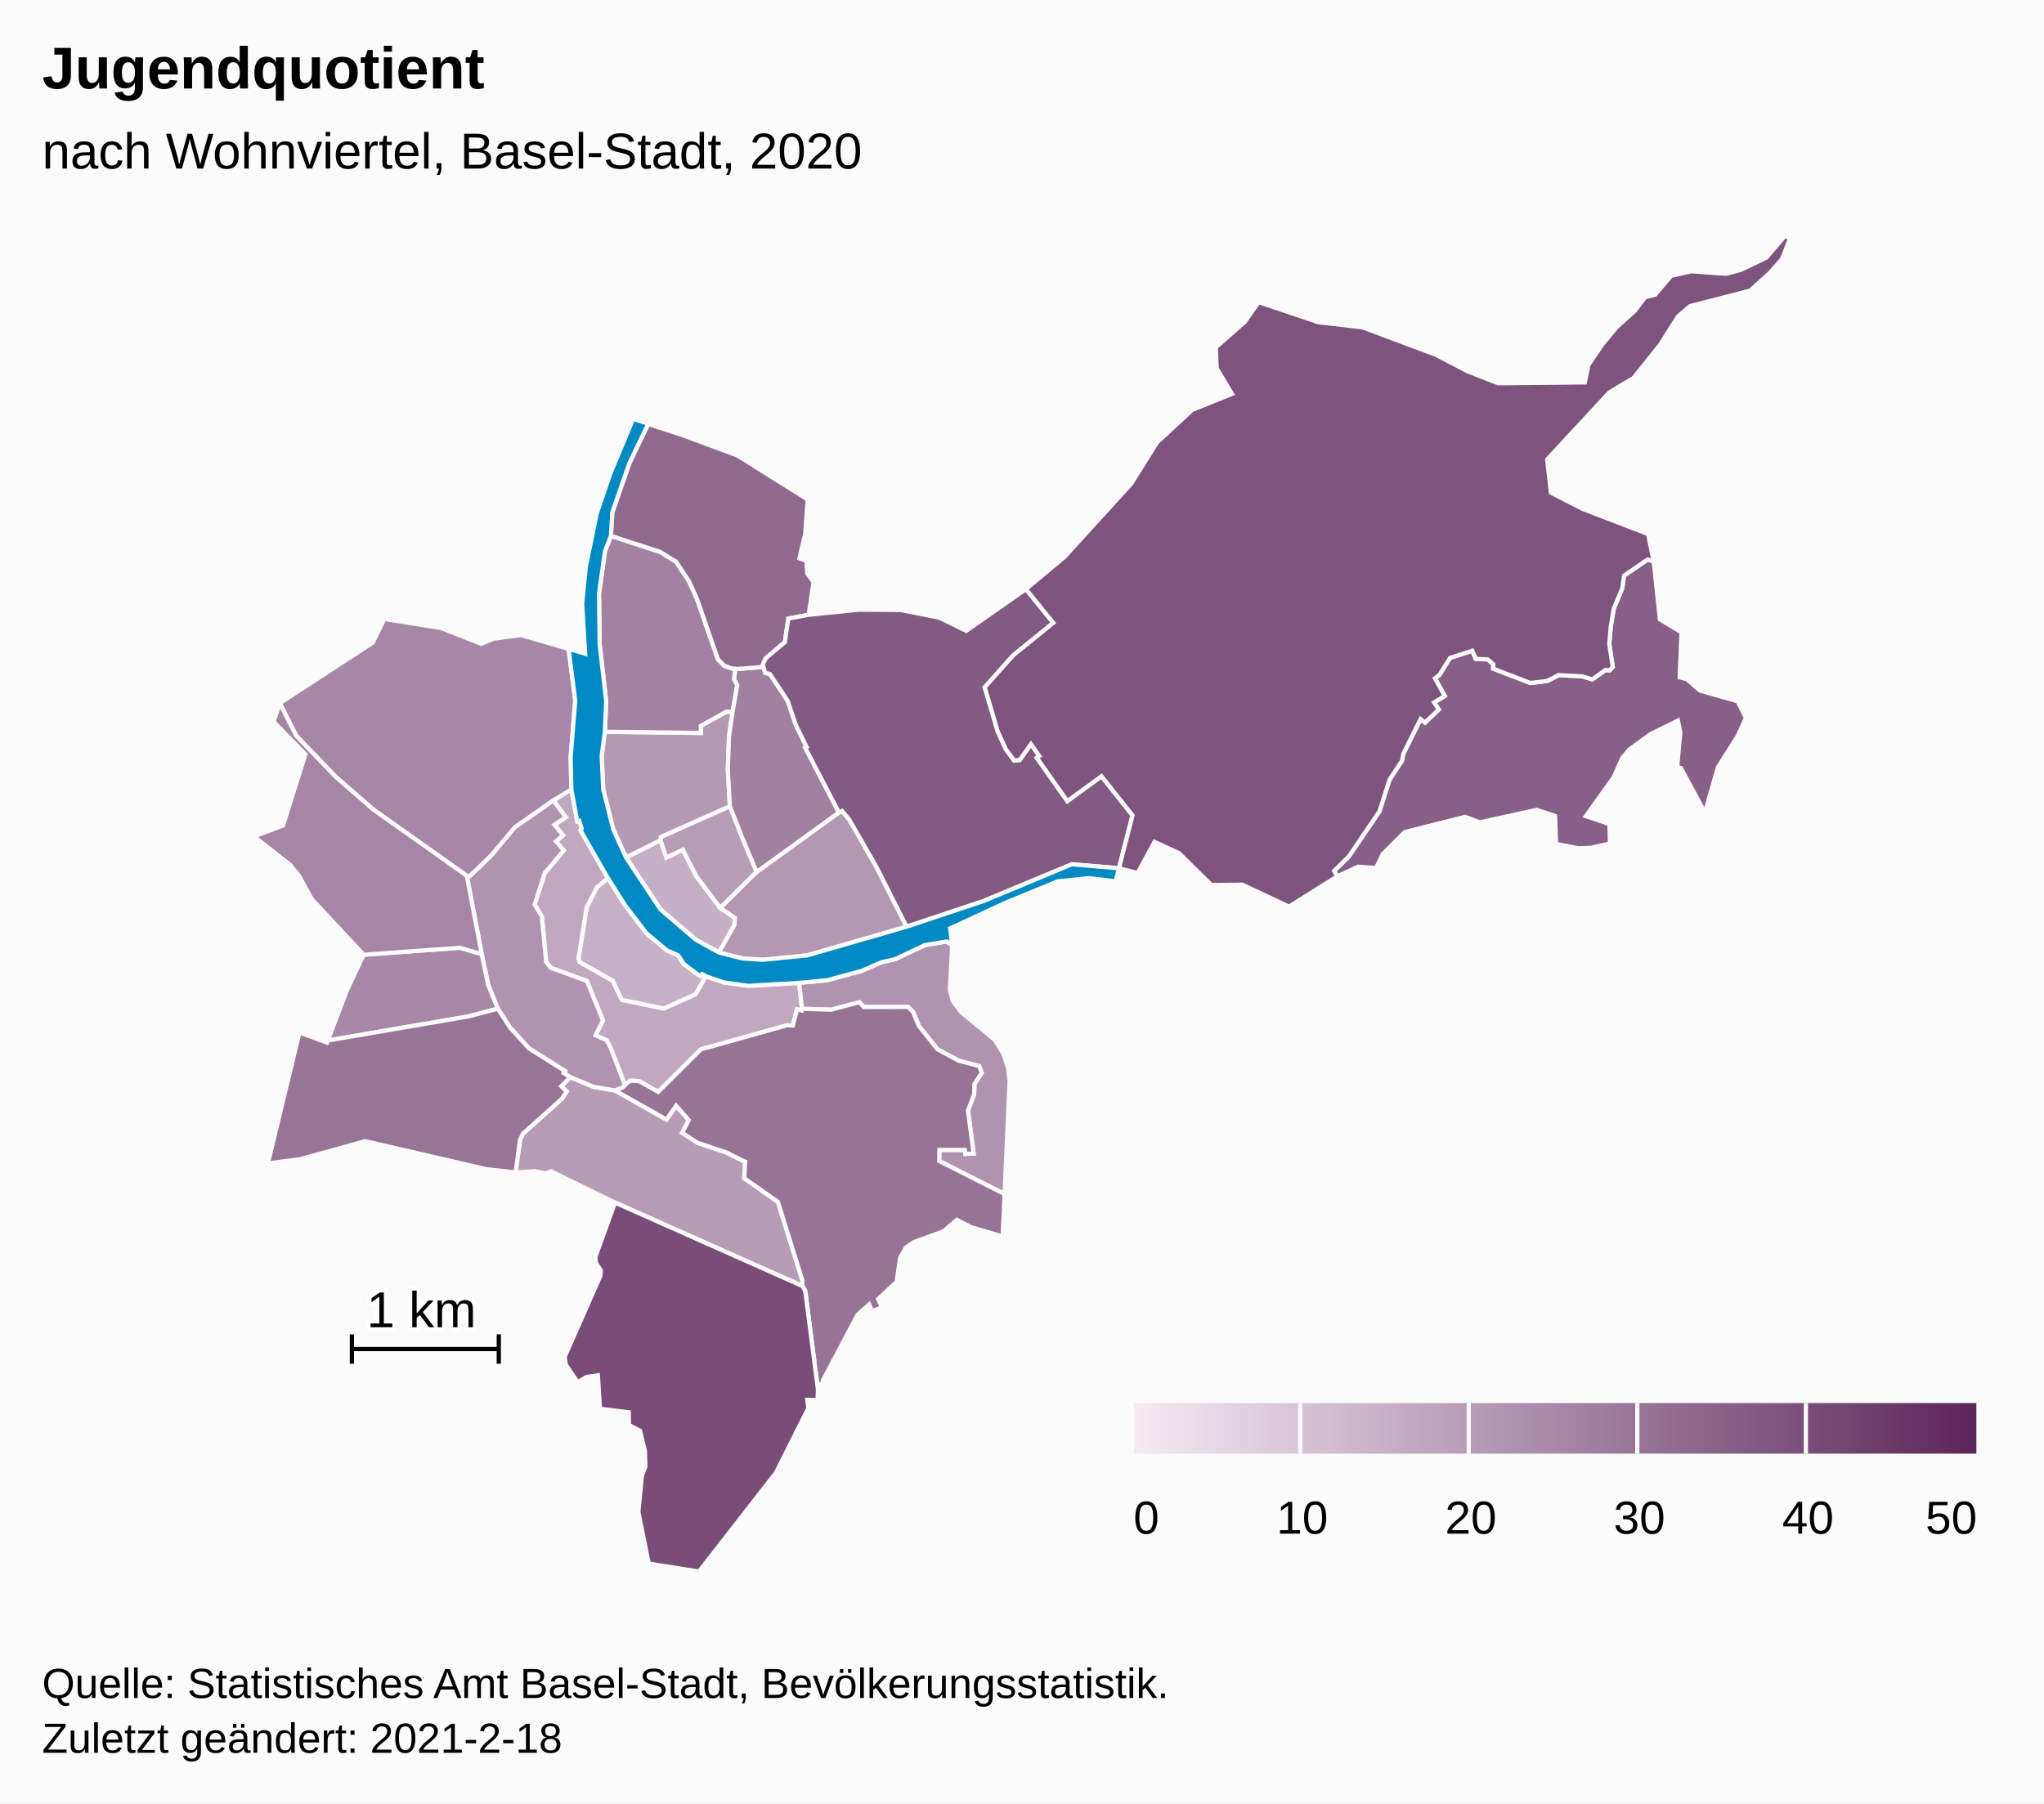
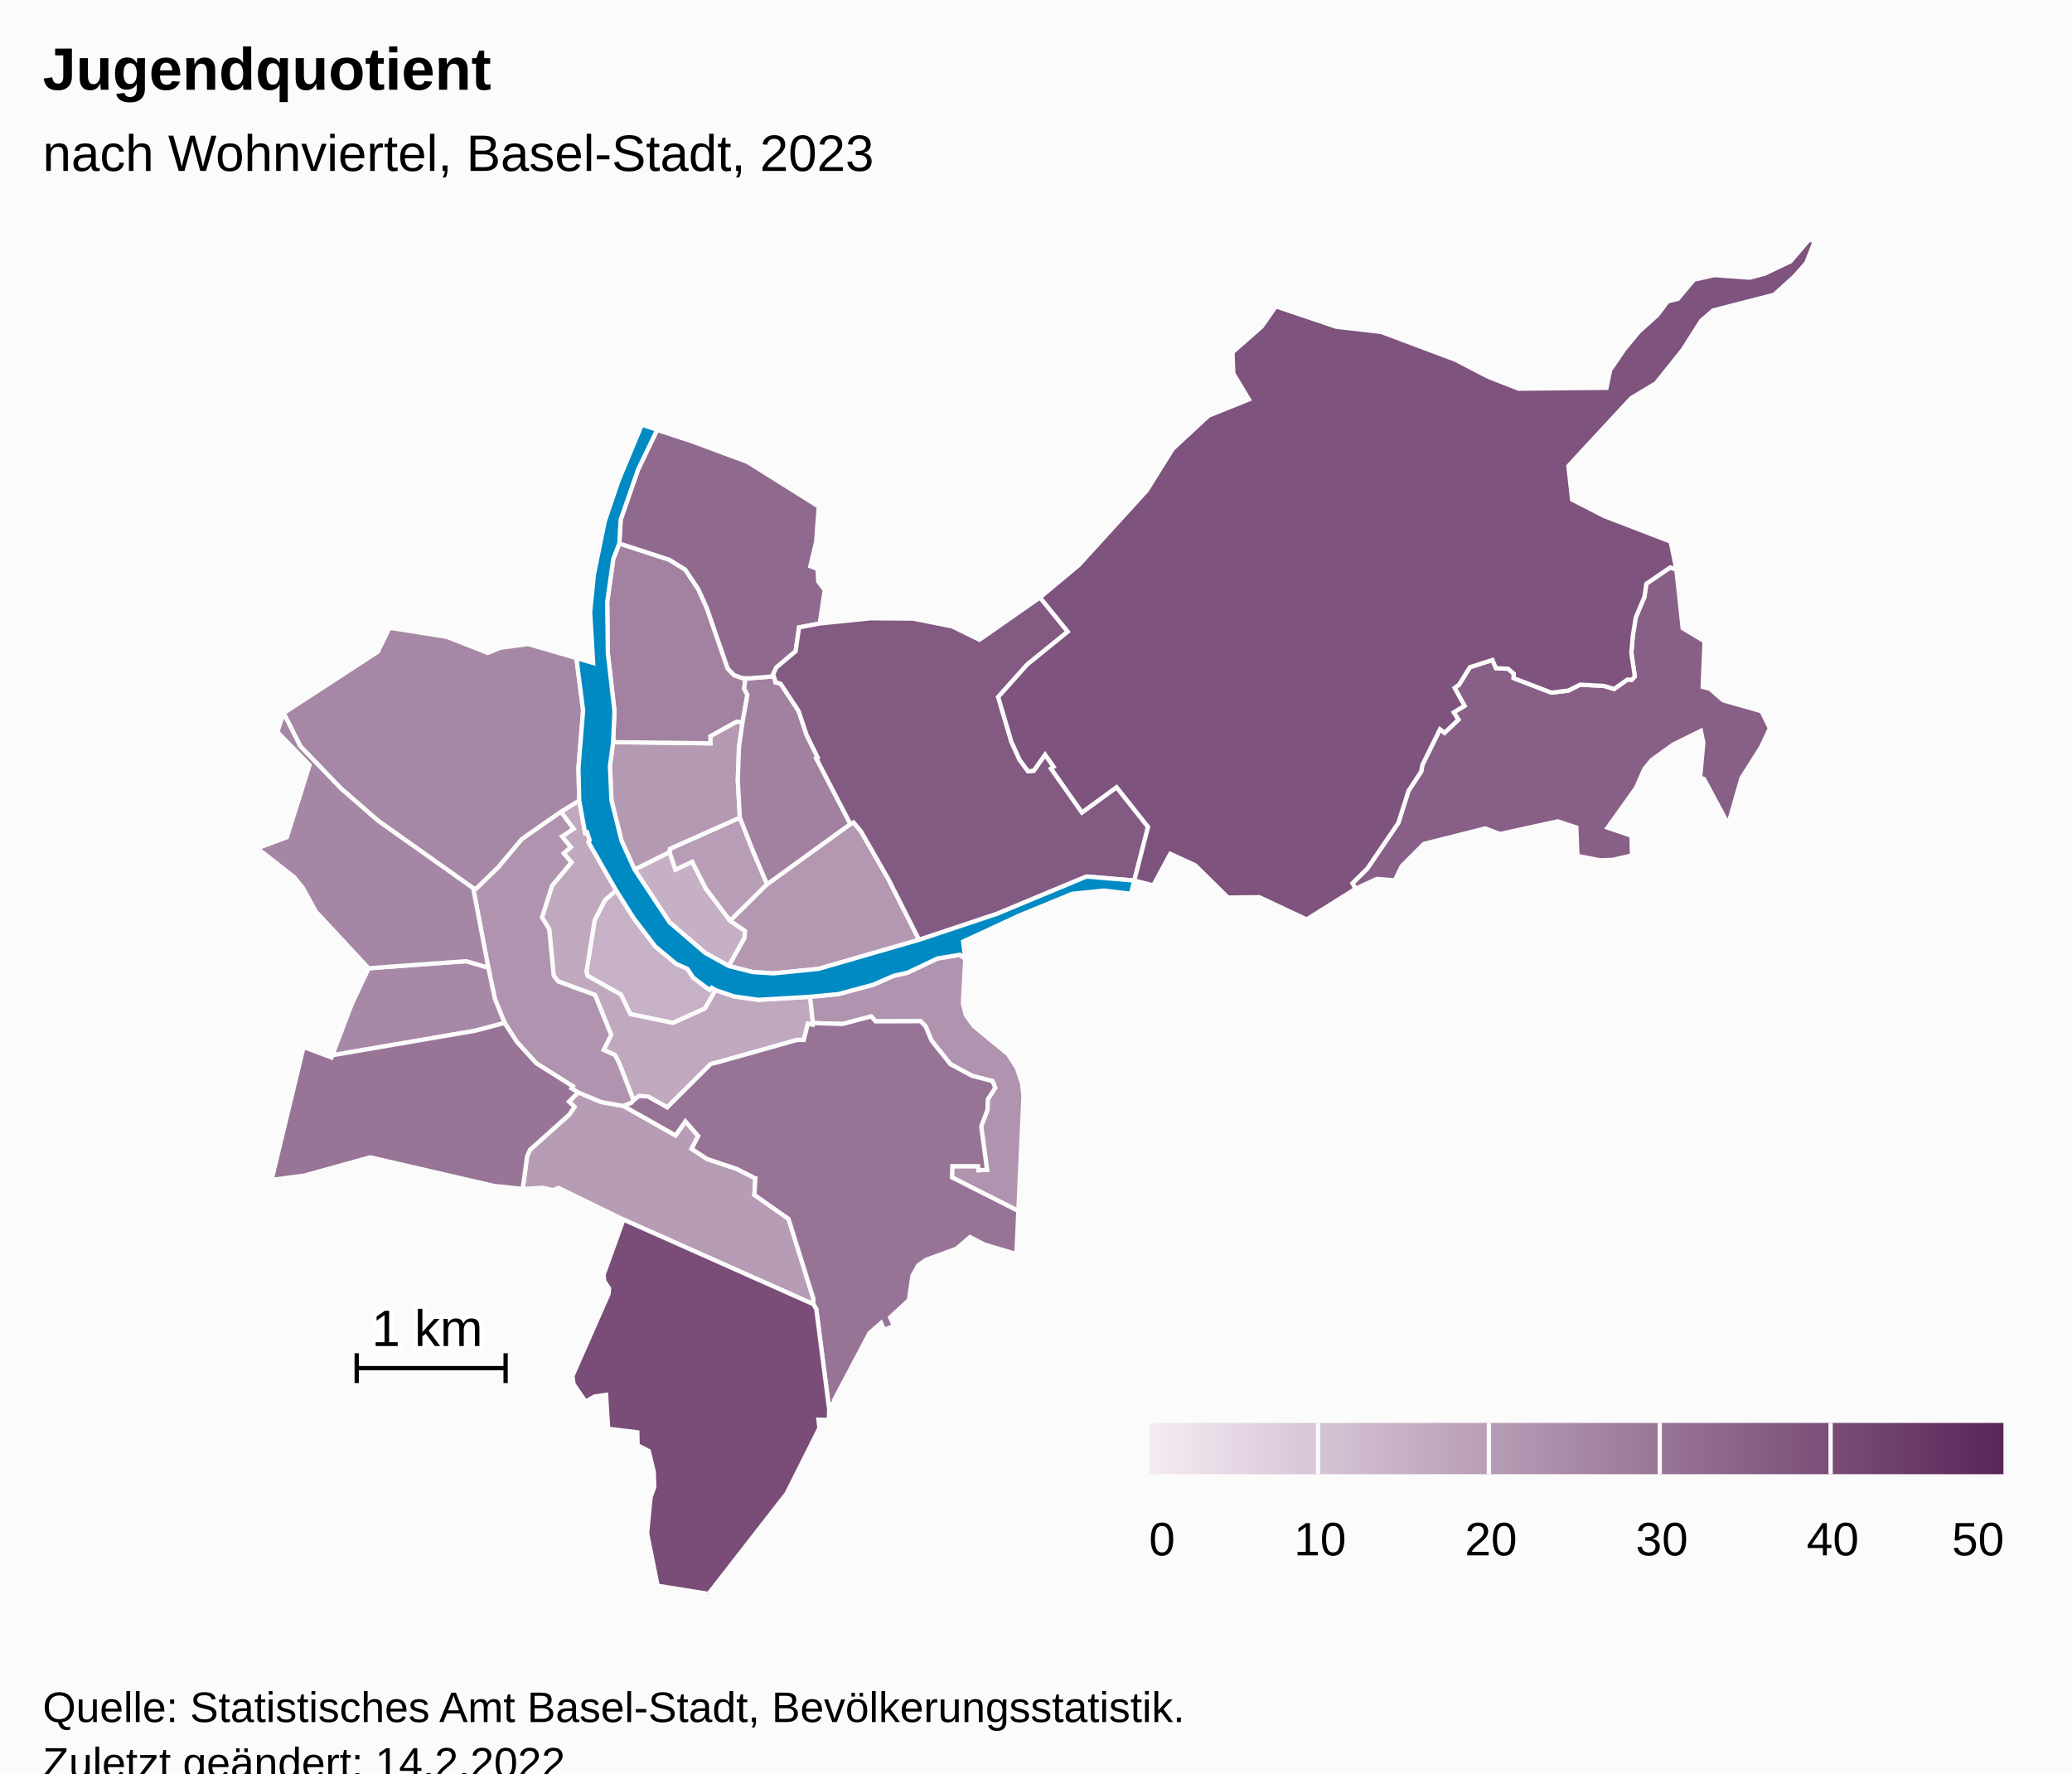
- <svg xmlns="http://www.w3.org/2000/svg" version="1.1" class="highcharts-root" style="font-family:Arial;font-size:12px;" width="485" height="428">
+ <svg xmlns="http://www.w3.org/2000/svg" version="1.1" class="highcharts-root" style="font-family:Arial;font-size:12px;" viewBox="0 0 485 415">
  <defs>
-     <linearGradient x1="0" y1="0" x2="1" y2="0" id="highcharts-jrafun0-52">
+     <linearGradient x1="0" y1="0" x2="1" y2="0" id="highcharts-xn0fjza-53">
      <stop offset="0" stop-color="#f4ebf3" stop-opacity="1" />
      <stop offset="1" stop-color="#5b2659" stop-opacity="1" />
    </linearGradient>
-     <clipPath id="highcharts-jrafun0-53-">
+     <clipPath id="highcharts-xn0fjza-54-">
      <rect x="0" y="0" width="465" height="317" fill="none" />
    </clipPath>
-     <clipPath id="highcharts-jrafun0-75-">
+     <clipPath id="highcharts-xn0fjza-76-">
      <rect x="0" y="0" width="465" height="317" fill="none" />
+     </clipPath>
+     <clipPath id="highcharts-xn0fjza-100-">
+       <rect x="10" y="56" width="465" height="317" fill="none" />
    </clipPath>
  </defs>
  <rect fill="#fbfbfb" class="highcharts-background" x="0" y="0" width="485" height="428" rx="0" ry="0" />
  <rect fill="none" class="highcharts-plot-background" x="10" y="56" width="465" height="317" />
  <g class="highcharts-pane-group" data-z-index="0" />
  <rect fill="none" class="highcharts-plot-border" data-z-index="1" x="10" y="56" width="465" height="317" />
  <g class="highcharts-series-group" data-z-index="3">
-     <g class="highcharts-series highcharts-series-0 highcharts-map-series highcharts-color-0" data-z-index="0.1" opacity="1" transform="translate(10,56) scale(1 1)" stroke-width="1" clip-path="url(#highcharts-jrafun0-75-)">
+     <g class="highcharts-series highcharts-series-0 highcharts-map-series highcharts-color-0" data-z-index="0.1" opacity="1" transform="translate(10,56) scale(1 1)" stroke-width="1" clip-path="url(#highcharts-xn0fjza-76-)">
      <g transform="translate(0,0) scale(1 1)">
        <path fill="rgb(199,177,198)" d="M 157.499 175.701 L 156.598 175.17 L 156.144 175.659 L 155.075 174.929 L 152.283 172.811 L 150.886 170.715 L 148.257 169.562 L 143.381 165.489 L 138.344 158.895 L 134.228 152.381 L 131.642 154.589 L 129.197 159.353 L 127.264 171.442 L 127.542 172.365 L 135.351 176.77 L 137.547 181.329 L 147.524 183.39 L 155.028 180.005 L 157.499 175.701 Z" stroke="#fbfbfb" stroke-width="inherit" opacity="1" class="highcharts-point highcharts-color-0" />
        <path fill="rgb(198,176,197)" d="M 160.6 170.072 L 164.262 163.525 L 164.392 161.864 L 160.917 159.483 L 155.23 151.967 L 152.017 145.68 L 148.113 147.511 L 146.718 143.41 L 138.535 147.497 L 146.709 159.836 L 155.075 167.016 L 160.6 170.072 Z" stroke="#fbfbfb" stroke-width="inherit" opacity="1" class="highcharts-point highcharts-color-0" />
        <path fill="rgb(192,168,191)" d="M 121.275 133.966 L 124.253 137.962 L 121.554 139.754 L 123.608 142.254 L 121.933 143.684 L 123.765 145.818 L 119.229 151.236 L 116.868 158.693 L 118.562 161.485 L 119.59 172.302 L 120.66 173.689 L 129.26 176.832 L 133.063 186.201 L 131.31 189.702 L 133.959 190.917 L 134.859 192.639 L 135.028 193.06 L 135.577 194.464 L 138.293 201.518 L 138.293 201.518 L 138.423 201.375 L 139.575 200.494 L 141.666 200.6 L 146.177 203.146 L 156.302 193.06 L 156.709 192.915 L 157.154 192.798 L 157.987 192.601 L 176.619 187.361 L 176.735 187.35 L 178.135 187.386 L 179.102 183.551 L 180.23 183.815 L 180.3 183.42 L 179.62 177.274 L 167.502 177.978 L 161.785 177.176 L 157.499 175.701 L 155.028 180.005 L 147.524 183.39 L 137.547 181.329 L 135.351 176.77 L 127.542 172.365 L 127.264 171.442 L 129.197 159.353 L 131.642 154.589 L 134.228 152.381 L 127.748 141.084 L 128.022 140.633 L 127.432 138.812 L 126.973 138.959 L 125.579 131.345 L 121.275 133.966 Z" stroke="#fbfbfb" stroke-width="inherit" opacity="1" class="highcharts-point highcharts-color-0" />
        <path fill="rgb(184,157,182)" d="M 160.917 159.483 L 155.23 151.967 L 152.017 145.68 L 148.113 147.511 L 146.718 143.41 L 146.788 142.65 L 163.183 135.336 L 166.205 143.035 L 167.398 145.867 L 169.551 150.938 L 160.917 159.483 Z" stroke="#fbfbfb" stroke-width="inherit" opacity="1" class="highcharts-point highcharts-color-0" />
        <path fill="rgb(183,156,181)" d="M 135.884 202.803 L 135.941 202.824 L 148.134 209.717 L 150.43 206.419 L 153.428 209.851 L 151.877 212.851 L 155.494 215.224 L 162.439 217.55 L 166.562 219.646 L 166.593 219.679 L 166.602 219.691 L 166.658 219.707 L 166.811 219.732 L 166.585 223.64 L 174.58 229.246 L 180.392 247.911 L 180.38 249.21 L 135.937 229.419 L 120.729 221.994 L 119.396 222.524 L 117.04 221.961 L 112.341 222.253 L 113.384 214.605 L 114.049 213.091 L 123.252 204.845 L 124.473 203.06 L 123.182 201.802 L 125.33 199.645 L 130.782 201.92 L 135.884 202.803 Z" stroke="#fbfbfb" stroke-width="inherit" opacity="1" class="highcharts-point highcharts-color-0" />
        <path fill="rgb(180,153,179)" d="M 163.816 112.989 L 162.987 118.776 L 162.696 126.585 L 163.183 135.336 L 146.788 142.65 L 146.718 143.41 L 138.535 147.497 L 135.486 140.77 L 133.125 131.307 L 132.767 123.342 L 133.516 117.677 L 156.295 117.958 L 156.279 116.28 L 162.375 112.898 L 163.816 112.989 Z" stroke="#fbfbfb" stroke-width="inherit" opacity="1" class="highcharts-point highcharts-color-0" />
        <path fill="rgb(180,152,178)" d="M 160.917 159.483 L 169.551 150.938 L 189.055 136.836 L 189.804 136.474 L 191.537 138.558 L 197.964 149.763 L 205.131 163.94 L 181.565 170.746 L 171.108 171.791 L 166.174 171.486 L 160.6 170.072 L 164.262 163.525 L 164.392 161.864 L 160.917 159.483 Z" stroke="#fbfbfb" stroke-width="inherit" opacity="1" class="highcharts-point highcharts-color-0" />
        <path fill="rgb(176,147,175)" d="M 121.275 133.966 L 124.253 137.962 L 121.554 139.754 L 123.608 142.254 L 121.933 143.684 L 123.765 145.818 L 119.229 151.236 L 116.868 158.693 L 118.562 161.485 L 119.59 172.302 L 120.66 173.689 L 129.26 176.832 L 133.063 186.201 L 131.31 189.702 L 133.959 190.917 L 134.859 192.639 L 135.028 193.06 L 135.577 194.464 L 138.293 201.518 L 138.293 201.518 L 137.765 202.101 L 135.913 202.813 L 135.884 202.803 L 130.782 201.92 L 125.33 199.645 L 123.767 198.707 L 124.071 198.212 L 115.516 192.819 L 111.016 187.873 L 108.11 183.387 L 105.833 177.737 L 104.303 170.466 L 100.759 151.859 L 101.475 151.925 L 106.593 146.975 L 112.133 140.356 L 121.275 133.966 Z" stroke="#fbfbfb" stroke-width="inherit" opacity="1" class="highcharts-point highcharts-color-0" />
        <path fill="rgb(176,147,174)" d="M 215.934 168.4 L 215.381 178.829 L 216.062 181.531 L 217.969 184.165 L 225.998 190.763 L 228.028 193.968 L 229.259 197.647 L 229.555 200.58 L 228.366 227.399 L 212.838 219.541 L 212.917 216.919 L 218.937 216.922 L 219.041 217.862 L 221.037 217.782 L 219.681 207.589 L 221.146 203.718 L 221.217 201.262 L 222.959 198.6 L 222.339 197.01 L 217.52 195.763 L 212.467 193.046 L 208.04 187.514 L 206.679 184.231 L 205.481 182.984 L 194.971 183.022 L 193.933 181.866 L 187.216 183.64 L 180.3 183.42 L 179.62 177.274 L 186.271 176.636 L 194.407 174.44 L 199.141 172.37 L 202.375 171.652 L 209.451 168.305 L 214.679 167.434 L 215.934 168.4 Z" stroke="#fbfbfb" stroke-width="inherit" opacity="1" class="highcharts-point highcharts-color-0" />
        <path fill="rgb(167,136,166)" d="M 79.844 170.341 L 76.296 170.603 L 72.323 179.035 L 67.793 190.952 L 101.329 185.197 L 108.11 183.387 L 105.833 177.737 L 104.303 170.466 L 99.12 168.936 L 83.079 170.102 L 79.844 170.341 Z" stroke="#fbfbfb" stroke-width="inherit" opacity="1" class="highcharts-point highcharts-color-0" />
        <path fill="rgb(166,135,165)" d="M 121.275 133.966 L 112.133 140.356 L 106.593 146.975 L 101.475 151.925 L 100.759 151.859 L 78.467 136.05 L 69.733 128.445 L 60.293 118.632 L 56.393 110.894 L 78.431 96.531 L 81.183 90.91 L 94.625 93.046 L 104.175 96.798 L 107.187 95.576 L 113.625 94.733 L 124.918 98.005 L 126.494 110.293 L 125.404 123.705 L 125.579 131.345 L 121.275 133.966 Z" stroke="#fbfbfb" stroke-width="inherit" opacity="1" class="highcharts-point highcharts-color-0" />
        <path fill="rgb(165,134,164)" d="M 79.844 170.341 L 76.296 170.603 L 63.941 157.334 L 60.916 151.809 L 58.833 149.249 L 50.241 142.513 L 57.155 139.93 L 62.468 123.029 L 54.926 115.298 L 56.393 110.894 L 60.293 118.632 L 69.733 128.445 L 78.467 136.05 L 100.759 151.859 L 104.303 170.466 L 99.12 168.936 L 83.079 170.102 L 79.844 170.341 Z" stroke="#fbfbfb" stroke-width="inherit" opacity="1" class="highcharts-point highcharts-color-0" />
        <path fill="rgb(163,130,161)" d="M 163.816 112.989 L 162.375 112.898 L 156.279 116.28 L 156.295 117.958 L 133.516 117.677 L 133.83 110.446 L 132.279 96.852 L 132.132 84.911 L 133.545 74.828 L 134.962 71.188 L 146.634 74.983 L 150.407 77.299 L 153.46 81.9 L 155.408 86.21 L 160.332 100.443 L 161.819 101.992 L 163.754 102.689 L 164.506 102.713 L 164.506 102.713 L 164.189 105.163 L 164.938 106.62 L 163.816 112.989 Z" stroke="#fbfbfb" stroke-width="inherit" opacity="1" class="highcharts-point highcharts-color-0" />
        <path fill="rgb(161,128,160)" d="M 171.403 103.076 L 171.51 103.671 L 172.712 103.994 L 176.923 110.368 L 178.833 116.074 L 181.398 121.262 L 181.055 121.448 L 189.055 136.836 L 169.551 150.938 L 167.398 145.867 L 166.205 143.035 L 163.183 135.336 L 162.696 126.585 L 162.987 118.776 L 163.816 112.989 L 164.938 106.62 L 164.189 105.163 L 164.506 102.713 L 164.506 102.713 L 165.377 102.741 L 171.149 102.283 L 171.403 103.076 Z" stroke="#fbfbfb" stroke-width="inherit" opacity="1" class="highcharts-point highcharts-color-0" />
        <path fill="rgb(152,117,151)" d="M 123.182 201.802 L 124.473 203.06 L 123.252 204.845 L 114.049 213.091 L 113.384 214.605 L 112.341 222.253 L 105.568 221.523 L 76.646 214.839 L 61.241 219.111 L 53.571 220.12 L 61.057 189.036 L 67.596 191.469 L 67.793 190.952 L 101.329 185.197 L 108.11 183.387 L 111.016 187.873 L 115.516 192.819 L 124.071 198.212 L 123.767 198.707 L 125.33 199.645 L 123.182 201.802 Z" stroke="#fbfbfb" stroke-width="inherit" opacity="1" class="highcharts-point highcharts-color-0" />
        <path fill="rgb(151,116,150)" d="M 135.941 202.824 L 148.134 209.717 L 150.43 206.419 L 153.428 209.851 L 151.877 212.851 L 155.494 215.224 L 162.439 217.55 L 166.562 219.646 L 166.593 219.679 L 166.602 219.691 L 166.658 219.707 L 166.811 219.732 L 166.585 223.64 L 174.58 229.246 L 180.392 247.911 L 180.38 249.21 L 181.063 250.358 L 184.087 273.822 L 184.261 272.575 L 185.286 272.432 L 185.221 271.679 L 193.517 255.989 L 196.239 253.598 L 196.934 255.214 L 199.278 254.309 L 198.352 252.32 L 202.748 248.235 L 203.579 242.531 L 204.929 240.116 L 206.774 238.826 L 213.898 236.216 L 217.046 233.511 L 220.448 235.256 L 227.911 237.472 L 228.366 227.399 L 212.838 219.541 L 212.917 216.919 L 218.937 216.922 L 219.041 217.862 L 221.037 217.782 L 219.681 207.589 L 221.146 203.718 L 221.217 201.262 L 222.959 198.6 L 222.339 197.01 L 217.52 195.763 L 212.467 193.046 L 208.04 187.514 L 206.679 184.231 L 205.481 182.984 L 194.971 183.022 L 193.933 181.866 L 187.216 183.64 L 180.3 183.42 L 180.23 183.815 L 179.102 183.551 L 178.135 187.386 L 176.735 187.35 L 176.619 187.361 L 157.987 192.601 L 157.154 192.798 L 156.709 192.915 L 156.302 193.06 L 146.177 203.146 L 141.666 200.6 L 139.575 200.494 L 138.423 201.375 L 138.293 201.518 L 137.765 202.101 L 135.913 202.813 L 135.941 202.824 Z" stroke="#fbfbfb" stroke-width="inherit" opacity="1" class="highcharts-point highcharts-color-0" />
        <path fill="rgb(144,106,142)" d="M 163.754 102.689 L 161.819 101.992 L 160.332 100.443 L 155.408 86.21 L 153.46 81.9 L 150.407 77.299 L 146.634 74.983 L 134.962 71.188 L 135.284 65.618 L 139.335 53.928 L 143.827 44.575 L 151.067 46.95 L 164.966 52.101 L 181.647 62.565 L 181.045 70.783 L 179.679 76.506 L 181.358 77.133 L 181.544 80.105 L 183.043 82.121 L 181.878 89.91 L 177.043 90.831 L 176.23 96.415 L 171.705 100.224 L 170.984 101.767 L 171.149 102.283 L 165.377 102.741 L 164.506 102.713 L 163.754 102.689 Z" stroke="#fbfbfb" stroke-width="inherit" opacity="1" class="highcharts-point highcharts-color-0" />
        <path fill="rgb(136,95,134)" d="M 371.94 103.104 L 372.668 102.284 L 371.851 96.838 L 372.19 92.784 L 372.906 88.459 L 374.924 83.662 L 375.356 80.619 L 380.964 76.786 L 382.395 77.294 L 383.863 91.004 L 388.995 94.085 L 388.549 104.752 L 390.216 105.173 L 393.368 107.908 L 402.318 110.447 L 404.272 114.421 L 402.285 118.735 L 397.612 126.122 L 394.549 136.882 L 388.836 126.276 L 387.962 126.008 L 388.706 117.814 L 388.135 115.031 L 381.646 118.233 L 376.619 121.862 L 374.893 123.955 L 372.916 128.439 L 366.287 137.696 L 371.894 139.576 L 372.004 144.181 L 367.544 145.218 L 364.497 145.323 L 359.235 144.295 L 358.983 137.65 L 354.623 136.211 L 341.123 139.174 L 337.649 137.871 L 323.297 141.483 L 318.077 146.723 L 316.511 150.024 L 312.262 149.693 L 307.301 151.991 L 306.564 150.702 L 310.046 147.276 L 317.317 136.568 L 319.695 129.074 L 322.666 124.548 L 322.944 122.984 L 327.062 114.67 L 328.128 115.488 L 331.386 112.408 L 330.274 110.716 L 332.803 109.184 L 330.489 104.983 L 331.533 104.219 L 334.052 100.152 L 339.342 98.448 L 340.167 100.371 L 343.023 100.506 L 344.341 101.655 L 344.3 102.693 L 353.14 106.098 L 357.111 105.61 L 359.868 104.225 L 365.426 104.519 L 367.835 105.235 L 370.963 103.015 L 371.558 103.069 L 371.94 103.104 Z" stroke="#fbfbfb" stroke-width="inherit" opacity="1" class="highcharts-point highcharts-color-0" />
        <path fill="rgb(131,90,130)" d="M 171.403 103.076 L 171.51 103.671 L 172.712 103.994 L 176.923 110.368 L 178.833 116.074 L 181.398 121.262 L 181.055 121.448 L 189.055 136.836 L 189.804 136.474 L 191.537 138.558 L 197.964 149.763 L 205.131 163.94 L 223.394 157.848 L 244.309 149.134 L 255.51 150.066 L 255.51 150.066 L 258.729 137.517 L 251.362 128.226 L 243.255 134.127 L 236.542 124.6 L 236.02 123.859 L 236.625 123.433 L 234.625 120.595 L 231.965 124.375 L 230.641 124.497 L 228.64 121.774 L 226.739 117.585 L 225.284 112.658 L 223.649 107.121 L 230.418 99.542 L 239.93 91.826 L 233.433 83.818 L 219.267 93.719 L 212.895 90.595 L 203.702 88.769 L 193.753 88.695 L 181.878 89.91 L 177.043 90.831 L 176.23 96.415 L 171.705 100.224 L 170.984 101.767 L 171.403 103.076 Z" stroke="#fbfbfb" stroke-width="inherit" opacity="1" class="highcharts-point highcharts-color-0" />
        <path fill="rgb(126,83,125)" d="M 236.02 123.859 L 236.625 123.433 L 234.625 120.595 L 231.965 124.375 L 230.641 124.497 L 228.64 121.774 L 226.739 117.585 L 225.284 112.658 L 223.649 107.121 L 230.418 99.542 L 239.93 91.826 L 233.433 83.818 L 242.529 76.243 L 258.434 58.79 L 264.53 49.032 L 272.882 41.288 L 282.337 37.479 L 278.695 31.418 L 278.49 26.44 L 285.347 20.421 L 288.65 15.702 L 302.785 20.466 L 313.295 21.681 L 330.683 28.195 L 338.376 32.192 L 345.489 34.96 L 366.047 34.759 L 366.893 30.638 L 370.245 25.711 L 373.592 21.662 L 377.915 17.76 L 380.371 14.522 L 382.711 13.968 L 386.519 9.462 L 391.261 8.386 L 399.56 8.981 L 403.043 8.059 L 409.124 5.157 L 413.534 0 L 414.759 0.549 L 412.793 5.53 L 410.02 8.684 L 405.26 12.982 L 391.017 16.645 L 388.217 19.035 L 383.87 25.872 L 377.606 33.698 L 371.846 37.145 L 357.11 53.048 L 357.991 60.916 L 365.52 64.79 L 381.052 70.75 L 382.395 77.294 L 380.964 76.786 L 375.356 80.619 L 374.924 83.662 L 372.906 88.459 L 372.19 92.784 L 371.851 96.838 L 372.668 102.284 L 371.94 103.104 L 371.558 103.069 L 370.963 103.015 L 367.835 105.235 L 365.426 104.519 L 359.868 104.225 L 357.111 105.61 L 353.14 106.098 L 344.3 102.693 L 344.341 101.655 L 343.023 100.506 L 340.167 100.371 L 339.342 98.448 L 334.052 100.152 L 331.533 104.219 L 330.489 104.983 L 332.803 109.184 L 330.274 110.716 L 331.386 112.408 L 328.128 115.488 L 327.062 114.67 L 322.944 122.984 L 322.666 124.548 L 319.695 129.074 L 317.317 136.568 L 310.046 147.276 L 306.564 150.702 L 307.301 151.991 L 295.865 159.176 L 284.765 153.96 L 277.444 154.057 L 269.742 146.473 L 263.934 143.81 L 259.946 151.193 L 255.51 150.066 L 258.729 137.517 L 251.362 128.226 L 243.255 134.127 L 236.542 124.6 L 236.02 123.859 Z" stroke="#fbfbfb" stroke-width="inherit" opacity="1" class="highcharts-point highcharts-color-0" />
        <path fill="rgb(121,77,119)" d="M 135.937 229.419 L 180.38 249.21 L 181.063 250.358 L 184.087 273.822 L 184.001 276.293 L 181.572 276.239 L 181.807 278.203 L 174.134 293.503 L 155.841 317 L 143.935 315.096 L 141.47 302.832 L 142.301 294.297 L 143.144 292.046 L 143.031 288.415 L 141.865 283.579 L 139.248 282.225 L 139.188 279.194 L 132.364 278.355 L 131.867 270.422 L 129.207 270.804 L 127.061 272.016 L 124.244 267.893 L 123.999 265.997 L 132.443 246.854 L 132.572 245.537 L 131.42 243.75 L 131.285 242.295 L 135.937 229.419 Z" stroke="#fbfbfb" stroke-width="inherit" opacity="1" class="highcharts-point highcharts-color-0" />
      </g>
    </g>
    <g class="highcharts-markers highcharts-series-0 highcharts-map-series highcharts-color-0" data-z-index="0.1" opacity="1" transform="translate(10,56) scale(1 1)" clip-path="none" />
-     <g class="highcharts-series highcharts-series-1 highcharts-map-series highcharts-color-1" visibility="hidden" data-z-index="0.1" opacity="1" transform="translate(10,56) scale(1 1)" clip-path="url(#highcharts-jrafun0-75-)" />
+     <g class="highcharts-series highcharts-series-1 highcharts-map-series highcharts-color-1" visibility="hidden" data-z-index="0.1" opacity="1" transform="translate(10,56) scale(1 1)" clip-path="url(#highcharts-xn0fjza-76-)" />
    <g class="highcharts-markers highcharts-series-1 highcharts-map-series highcharts-color-1" visibility="hidden" data-z-index="0.1" opacity="1" transform="translate(10,56) scale(1 1)" clip-path="none" />
-     <g class="highcharts-series highcharts-series-2 highcharts-map-series" data-z-index="0.1" opacity="1" transform="translate(10,56) scale(1 1)" stroke-width="1" clip-path="url(#highcharts-jrafun0-75-)">
+     <g class="highcharts-series highcharts-series-2 highcharts-map-series" data-z-index="0.1" opacity="1" transform="translate(10,56) scale(1 1)" stroke-width="1" clip-path="url(#highcharts-xn0fjza-76-)">
      <g transform="translate(0,0) scale(1 1)">
        <path fill="#008AC3" d="M 160.6 170.072 L 166.174 171.486 L 171.108 171.791 L 181.565 170.746 L 205.131 163.94 L 223.394 157.848 L 244.309 149.134 L 255.51 150.066 L 254.712 153.175 L 248.443 152.417 L 240.984 153.17 L 228.529 158.284 L 215.447 164.346 L 215.934 168.4 L 214.679 167.434 L 209.451 168.305 L 202.375 171.652 L 199.141 172.37 L 194.407 174.44 L 186.271 176.636 L 179.62 177.274 L 167.502 177.978 L 161.785 177.176 L 157.499 175.701 L 156.598 175.17 L 156.144 175.659 L 155.075 174.929 L 152.283 172.811 L 150.886 170.715 L 148.257 169.562 L 143.381 165.489 L 138.344 158.895 L 134.228 152.381 L 127.748 141.084 L 128.022 140.633 L 127.432 138.812 L 126.973 138.959 L 125.579 131.345 L 125.404 123.705 L 126.494 110.293 L 124.918 98.005 L 128.847 99.153 L 128.136 87.292 L 129.017 78.474 L 131.58 65.937 L 134.826 56.393 L 140.241 43.398 L 151.067 46.95 L 143.827 44.575 L 139.335 53.928 L 135.284 65.618 L 134.962 71.188 L 133.545 74.828 L 132.132 84.911 L 132.279 96.852 L 133.83 110.446 L 133.516 117.677 L 132.767 123.342 L 133.125 131.307 L 135.486 140.77 L 138.535 147.497 L 146.709 159.836 L 155.075 167.016 L 160.6 170.072 Z" stroke="#fbfbfb" stroke-width="inherit" opacity="1" class="highcharts-point" />
      </g>
    </g>
    <g class="highcharts-markers highcharts-series-2 highcharts-map-series" data-z-index="0.1" opacity="1" transform="translate(10,56) scale(1 1)" clip-path="none" />
-     <g class="highcharts-series highcharts-series-3 highcharts-mapline-series" data-z-index="0.1" opacity="1" transform="translate(10,56) scale(1 1)" stroke-width="1" clip-path="url(#highcharts-jrafun0-75-)">
+     <g class="highcharts-series highcharts-series-3 highcharts-mapline-series" data-z-index="0.1" opacity="1" transform="translate(10,56) scale(1 1)" stroke-width="1" clip-path="url(#highcharts-xn0fjza-76-)">
      <g transform="translate(0,0) scale(1 1)">
        <path fill="none" d="M 73.496 260.693 L 73.496 267.664 L 73.496 264.179 L 108.351 264.179 L 108.351 260.693 L 108.351 267.664" stroke="black" stroke-width="inherit" opacity="1" class="highcharts-point" />
      </g>
    </g>
    <g class="highcharts-markers highcharts-series-3 highcharts-mapline-series" data-z-index="0.1" opacity="1" transform="translate(10,56) scale(1 1)" clip-path="none" />
  </g>
  <text x="10" text-anchor="start" class="highcharts-title" data-z-index="4" style="color:#000000;font-size:14px;font-weight:bold;font-family:Arial;fill:#000000;" y="21">
    <tspan>Jugendquotient</tspan>
  </text>
  <text x="10" text-anchor="start" class="highcharts-subtitle" data-z-index="4" style="color:#000000;font-size:12px;font-weight:normal;font-family:Arial;fill:#000000;" y="40">
-     <tspan>nach Wohnviertel, Basel-Stadt, 2020</tspan>
+     <tspan>nach Wohnviertel, Basel-Stadt, 2023</tspan>
  </text>
  <text x="10" text-anchor="start" class="highcharts-caption" data-z-index="4" style="color:#666666;fill:#666666;" y="385" />
-   <g class="highcharts-data-labels highcharts-series-3 highcharts-mapline-series" data-z-index="6" opacity="1" transform="translate(10,56) scale(1 1)" clip-path="url(#highcharts-jrafun0-53-)">
+   <g class="highcharts-data-labels highcharts-series-3 highcharts-mapline-series" data-z-index="6" opacity="1" transform="translate(10,56) scale(1 1)" clip-path="url(#highcharts-xn0fjza-54-)">
    <g class="highcharts-label highcharts-data-label highcharts-data-label-color-undefined" data-z-index="1" transform="translate(77,247)">
      <text x="0" data-z-index="1" y="12" style="color:black;font-size:12px;font-weight:normal;fill:black;">
        <tspan x="0" y="12" class="highcharts-text-outline" fill="#FFFFFF" stroke="#FFFFFF" stroke-width="2px" stroke-linejoin="round" style="">1 km</tspan>
        <tspan x="0" y="12">1 km</tspan>
      </text>
    </g>
  </g>
  <g class="highcharts-legend" data-z-index="7" transform="translate(261,326)">
    <rect fill="none" class="highcharts-legend-box" rx="0" ry="0" x="0" y="0" width="214" height="47" visibility="visible" />
    <g data-z-index="1">
      <g>
        <g class="highcharts-legend-item highcharts-undefined-series highcharts-color-undefined" data-z-index="1" transform="translate(8,3)">
-           <rect x="0" y="4" width="200" height="12" fill="url(#highcharts-jrafun0-52)" data-z-index="1" />
+           <rect x="0" y="4" width="200" height="12" fill="url(#highcharts-xn0fjza-53)" data-z-index="1" />
          <g class="highcharts-grid highcharts-coloraxis-grid" data-z-index="1">
            <path fill="none" stroke="#fbfbfb" stroke-width="1" data-z-index="1" class="highcharts-grid-line" d="M -0.5 4 L -0.5 16" opacity="1" />
            <path fill="none" stroke="#fbfbfb" stroke-width="1" data-z-index="1" class="highcharts-grid-line" d="M 39.5 4 L 39.5 16" opacity="1" />
            <path fill="none" stroke="#fbfbfb" stroke-width="1" data-z-index="1" class="highcharts-grid-line" d="M 79.5 4 L 79.5 16" opacity="1" />
            <path fill="none" stroke="#fbfbfb" stroke-width="1" data-z-index="1" class="highcharts-grid-line" d="M 119.5 4 L 119.5 16" opacity="1" />
            <path fill="none" stroke="#fbfbfb" stroke-width="1" data-z-index="1" class="highcharts-grid-line" d="M 159.5 4 L 159.5 16" opacity="1" />
            <path fill="none" stroke="#fbfbfb" stroke-width="1" data-z-index="1" class="highcharts-grid-line" d="M 200.5 4 L 200.5 16" opacity="1" />
          </g>
          <text x="21" style="color:#333333;cursor:pointer;font-size:12px;font-weight:bold;fill:#333333;" text-anchor="start" data-z-index="2" y="15" />
          <g class="highcharts-axis highcharts-coloraxis" data-z-index="2">
            <path fill="none" class="highcharts-axis-line" data-z-index="7" d="M 0 16 L 200 16" />
          </g>
          <g class="highcharts-axis-labels highcharts-coloraxis-labels" data-z-index="7">
            <text x="3" style="color:black;cursor:default;font-size:11px;fill:black;" text-anchor="middle" transform="translate(0,0)" y="35" opacity="1">0</text>
            <text x="40" style="color:black;cursor:default;font-size:11px;fill:black;" text-anchor="middle" transform="translate(0,0)" y="35" opacity="1">10</text>
            <text x="80" style="color:black;cursor:default;font-size:11px;fill:black;" text-anchor="middle" transform="translate(0,0)" y="35" opacity="1">20</text>
            <text x="120" style="color:black;cursor:default;font-size:11px;fill:black;" text-anchor="middle" transform="translate(0,0)" y="35" opacity="1">30</text>
            <text x="160" style="color:black;cursor:default;font-size:11px;fill:black;" text-anchor="middle" transform="translate(0,0)" y="35" opacity="1">40</text>
            <text x="194" style="color:black;cursor:default;font-size:11px;fill:black;" text-anchor="middle" transform="translate(0,0)" y="35" opacity="1">50</text>
          </g>
        </g>
      </g>
    </g>
  </g>
  <text x="10" class="highcharts-credits" text-anchor="start" data-z-index="8" style="cursor:default;color:#000000;font-size:10px;fill:#000000;" y="403">
    <tspan>Quelle: Statistisches Amt Basel-Stadt, Bevölkerungsstatistik.</tspan>
-     <tspan x="10" dy="13">Zuletzt geändert: 2021-2-18</tspan>
+     <tspan x="10" dy="13">Zuletzt geändert: 14.2.2022</tspan>
  </text>
+   <g class="highcharts-control-points" data-z-index="99" clip-path="url(#highcharts-xn0fjza-100-)" />
</svg>
